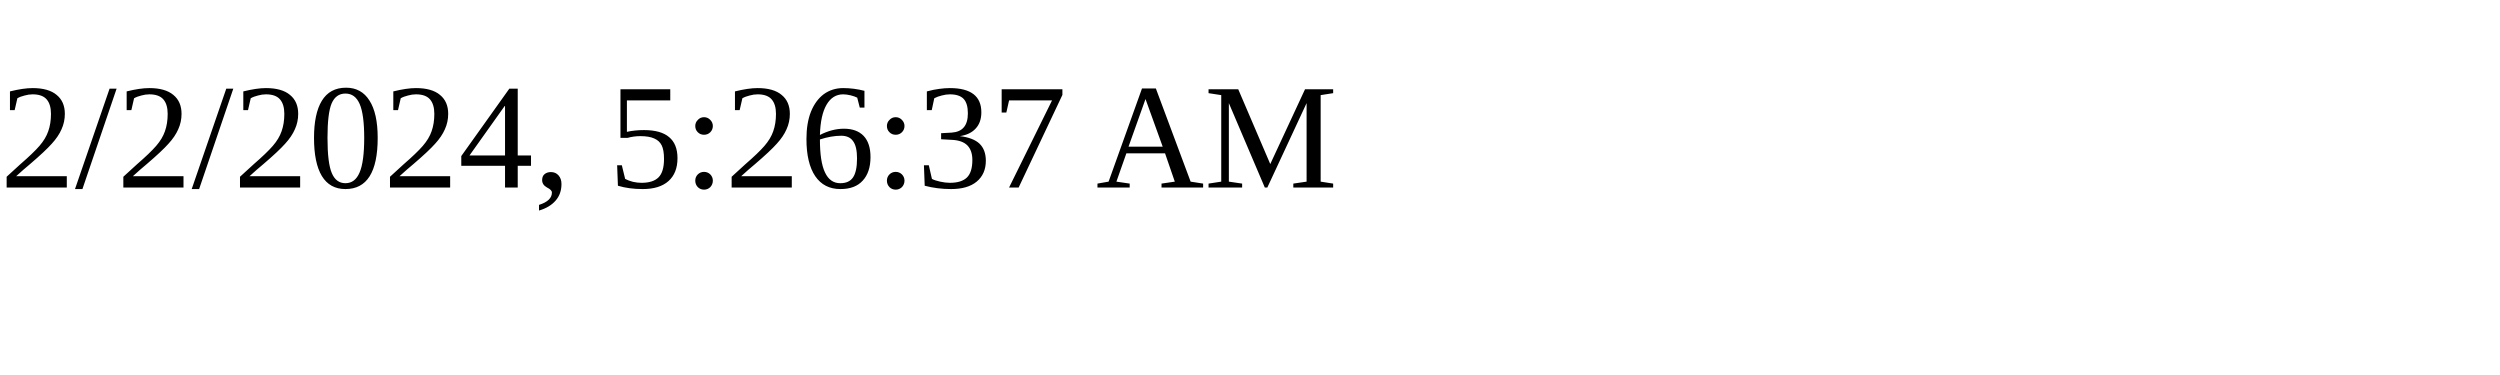
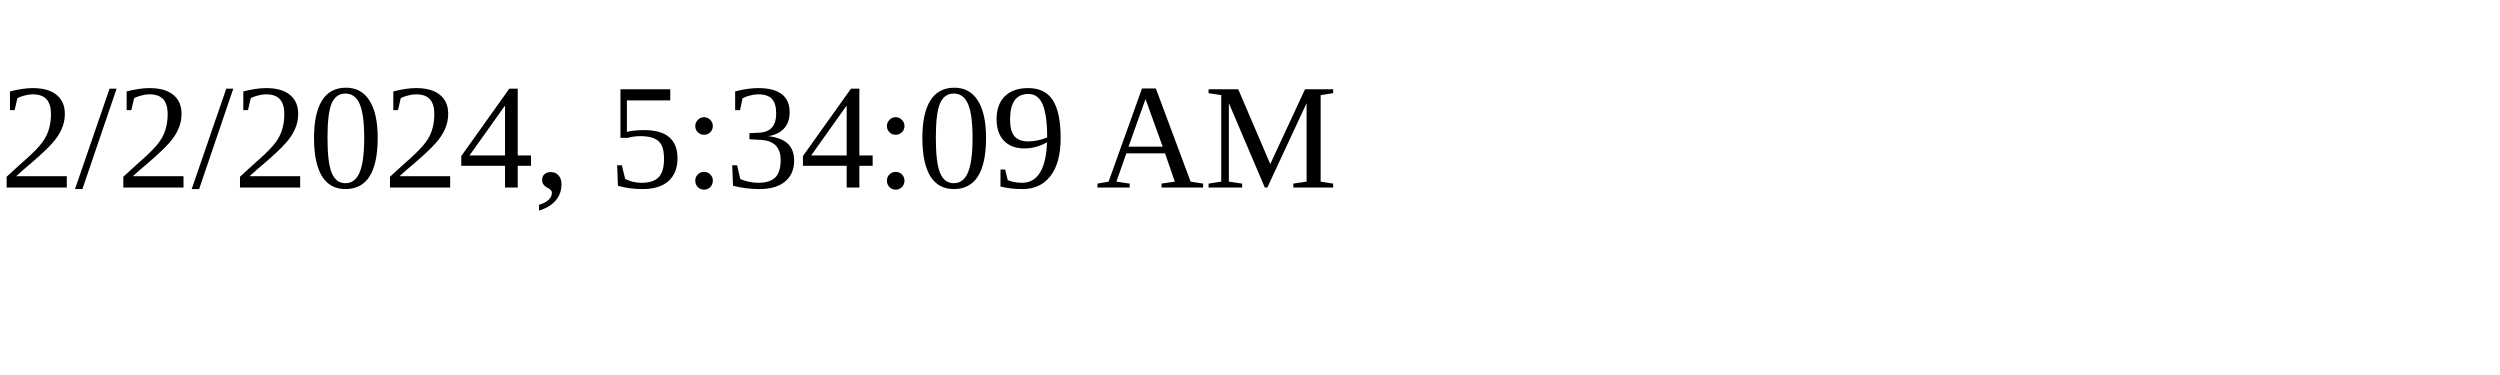
<svg xmlns="http://www.w3.org/2000/svg" height="30" width="200">
-   <text x="0" y="15">2/2/2024, 5:26:37 AM</text>
+   <text x="0" y="15">2/2/2024, 5:34:09 AM</text>
</svg>
